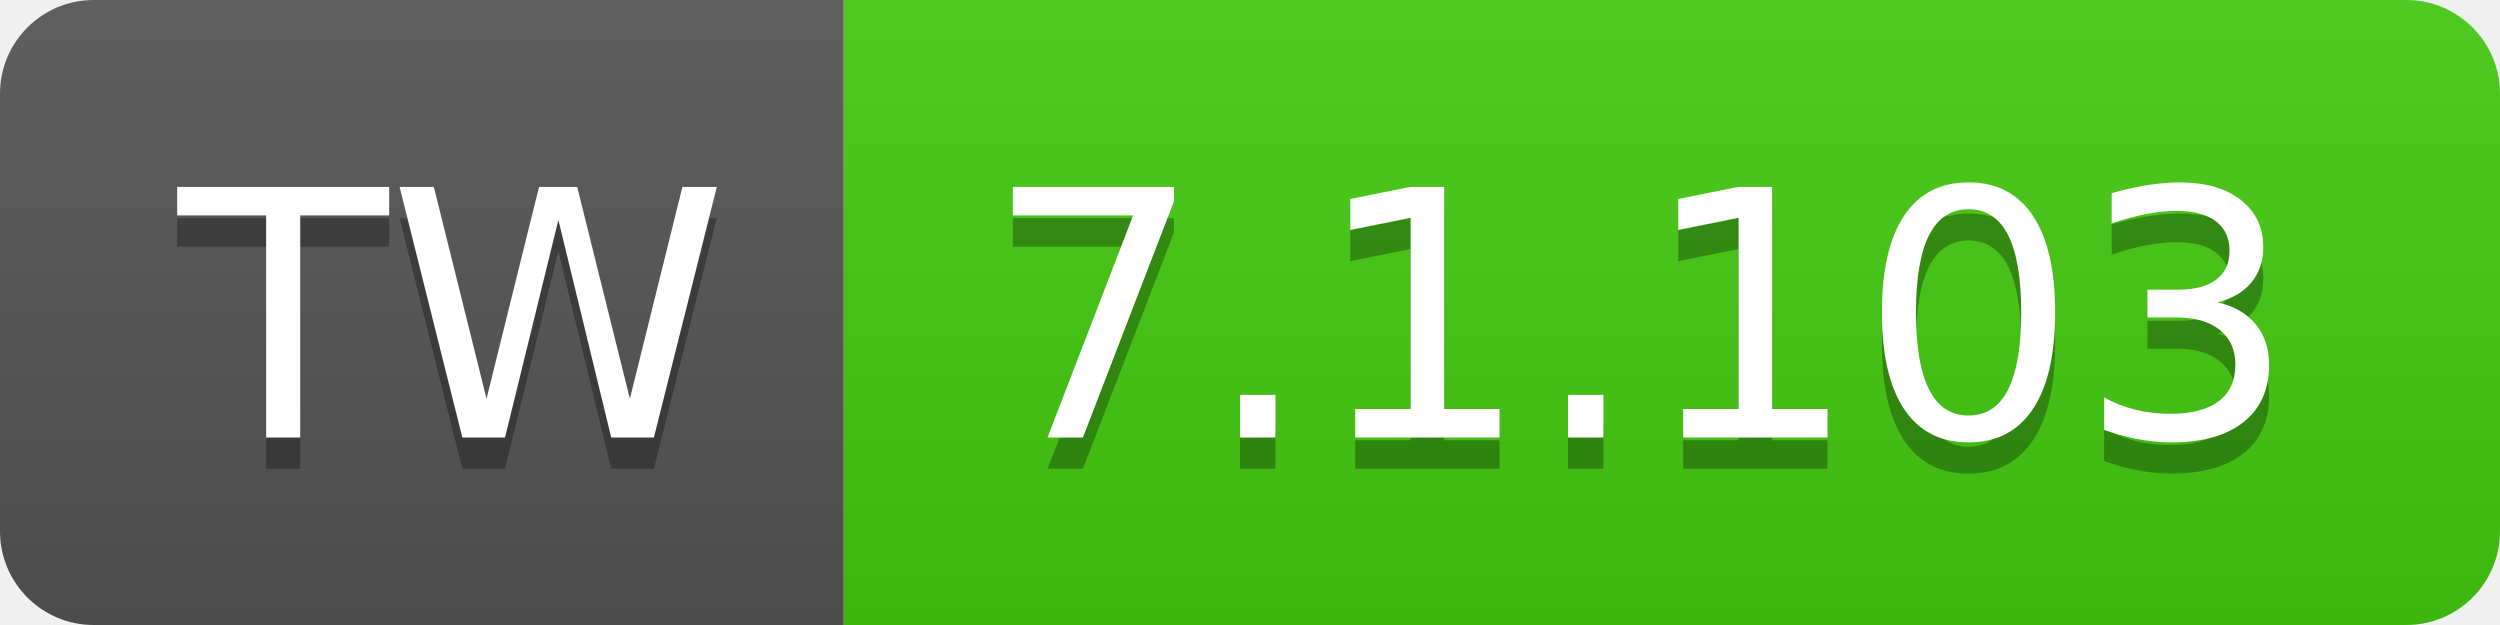
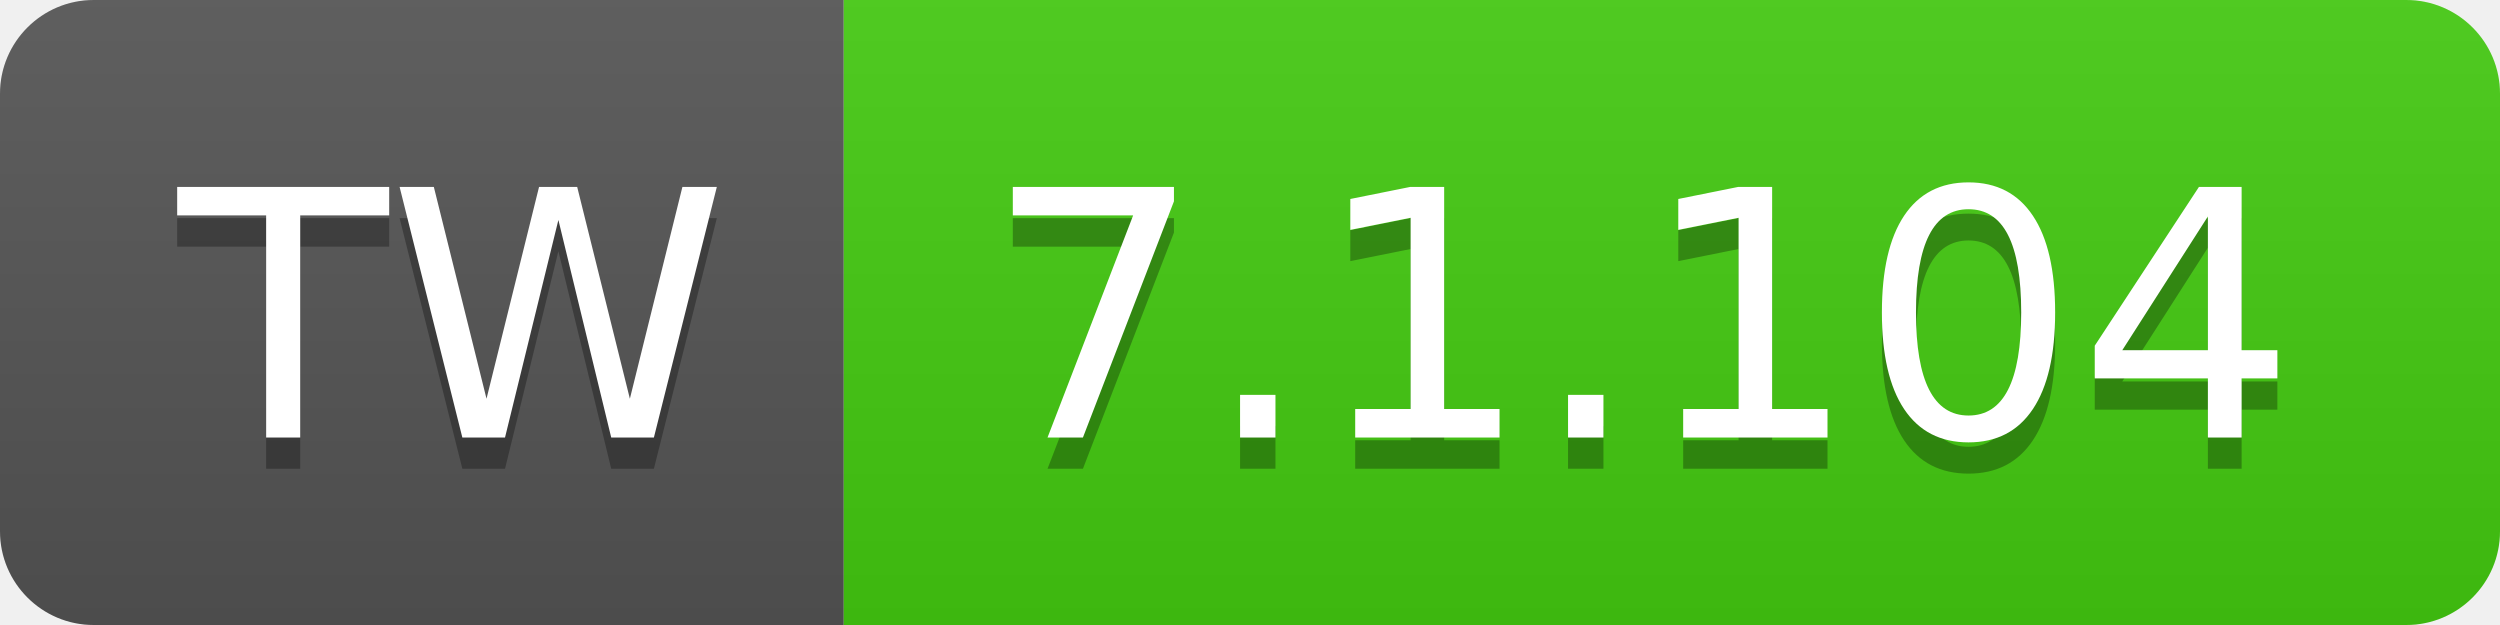
- <svg xmlns="http://www.w3.org/2000/svg" width="80" height="20" role="img" aria-label="TW: 7.1.103">
+ <svg xmlns="http://www.w3.org/2000/svg" width="80" height="20" role="img" aria-label="TW: 7.1.104">
  <linearGradient id="s" x2="0" y2="100%">
    <stop offset="0" stop-color="#bbb" stop-opacity=".1" />
    <stop offset="1" stop-opacity=".1" />
  </linearGradient>
  <clipPath id="r">
    <rect width="80" height="20" rx="3" fill="#fff" />
  </clipPath>
  <g clip-path="url(#r)">
    <rect width="27" height="20" fill="#555" />
    <rect x="27" width="53" height="20" fill="#4c1" />
    <rect width="80" height="20" fill="url(#s)" />
  </g>
  <g fill="#fff" text-anchor="middle" font-family="Verdana,Geneva,DejaVu Sans,sans-serif" text-rendering="geometricPrecision" font-size="110">
    <text aria-hidden="true" x="145" y="150" fill="#010101" fill-opacity=".3" transform="scale(.1)" textLength="170">TW</text>
    <text x="145" y="140" transform="scale(.1)" fill="#fff" textLength="170">TW</text>
-     <text aria-hidden="true" x="525" y="150" fill="#010101" fill-opacity=".3" transform="scale(.1)" textLength="430">7.1.103</text>
-     <text x="525" y="140" transform="scale(.1)" fill="#fff" textLength="430">7.1.103</text>
+     <text aria-hidden="true" x="525" y="150" fill="#010101" fill-opacity=".3" transform="scale(.1)" textLength="430">7.1.104</text>
+     <text x="525" y="140" transform="scale(.1)" fill="#fff" textLength="430">7.1.104</text>
  </g>
</svg>
